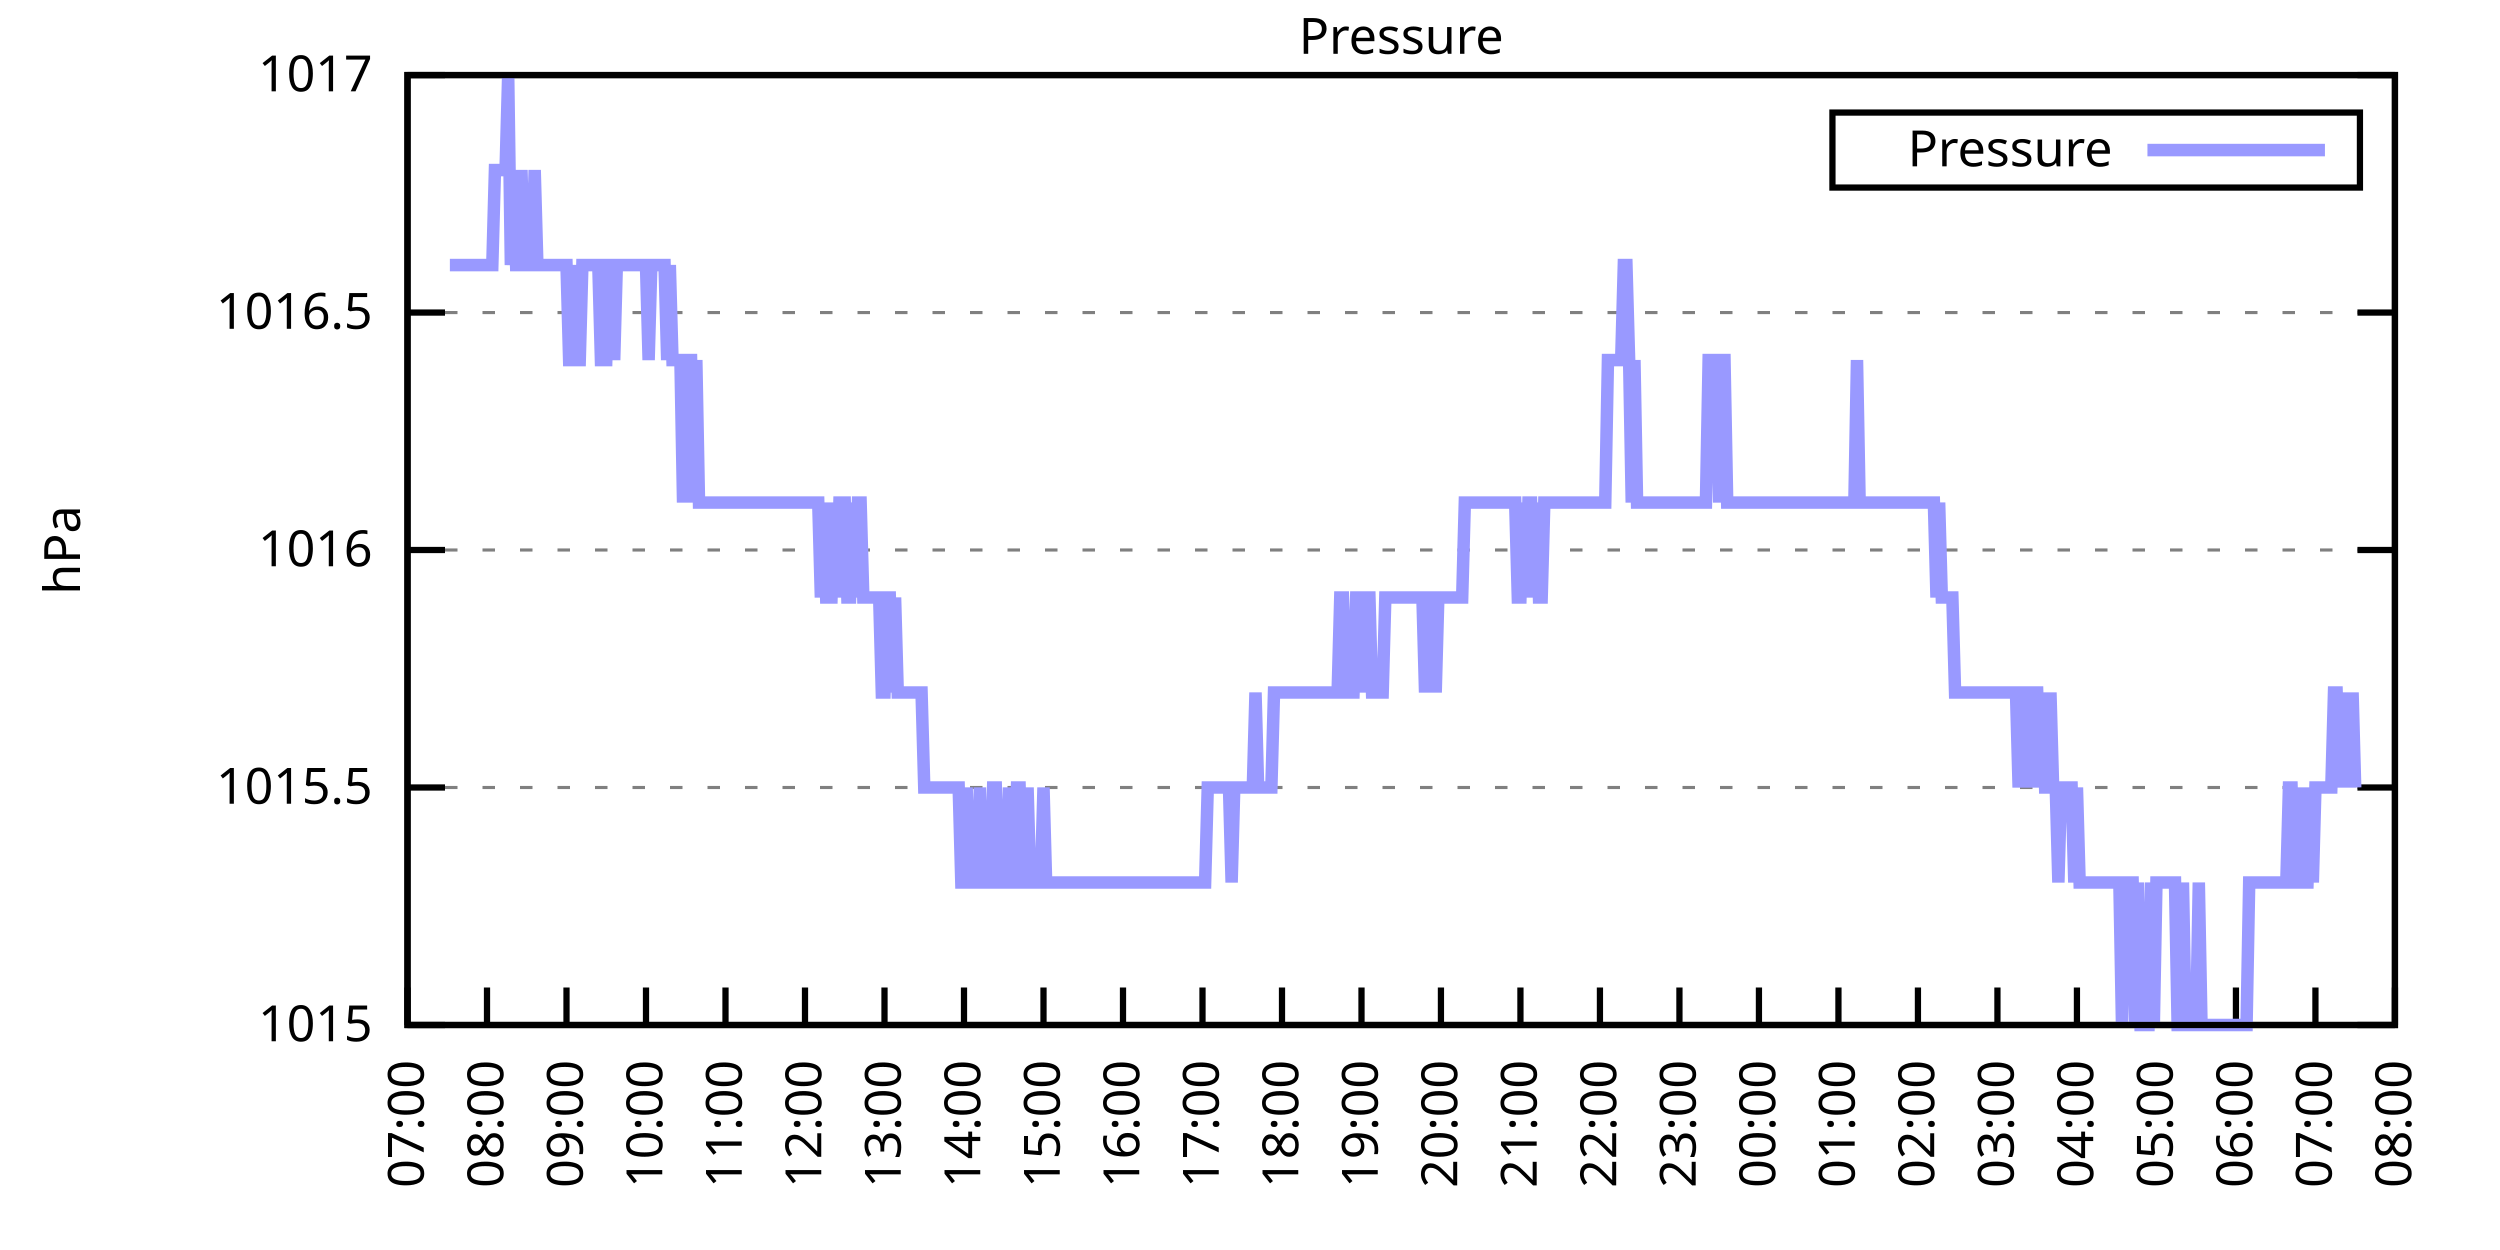
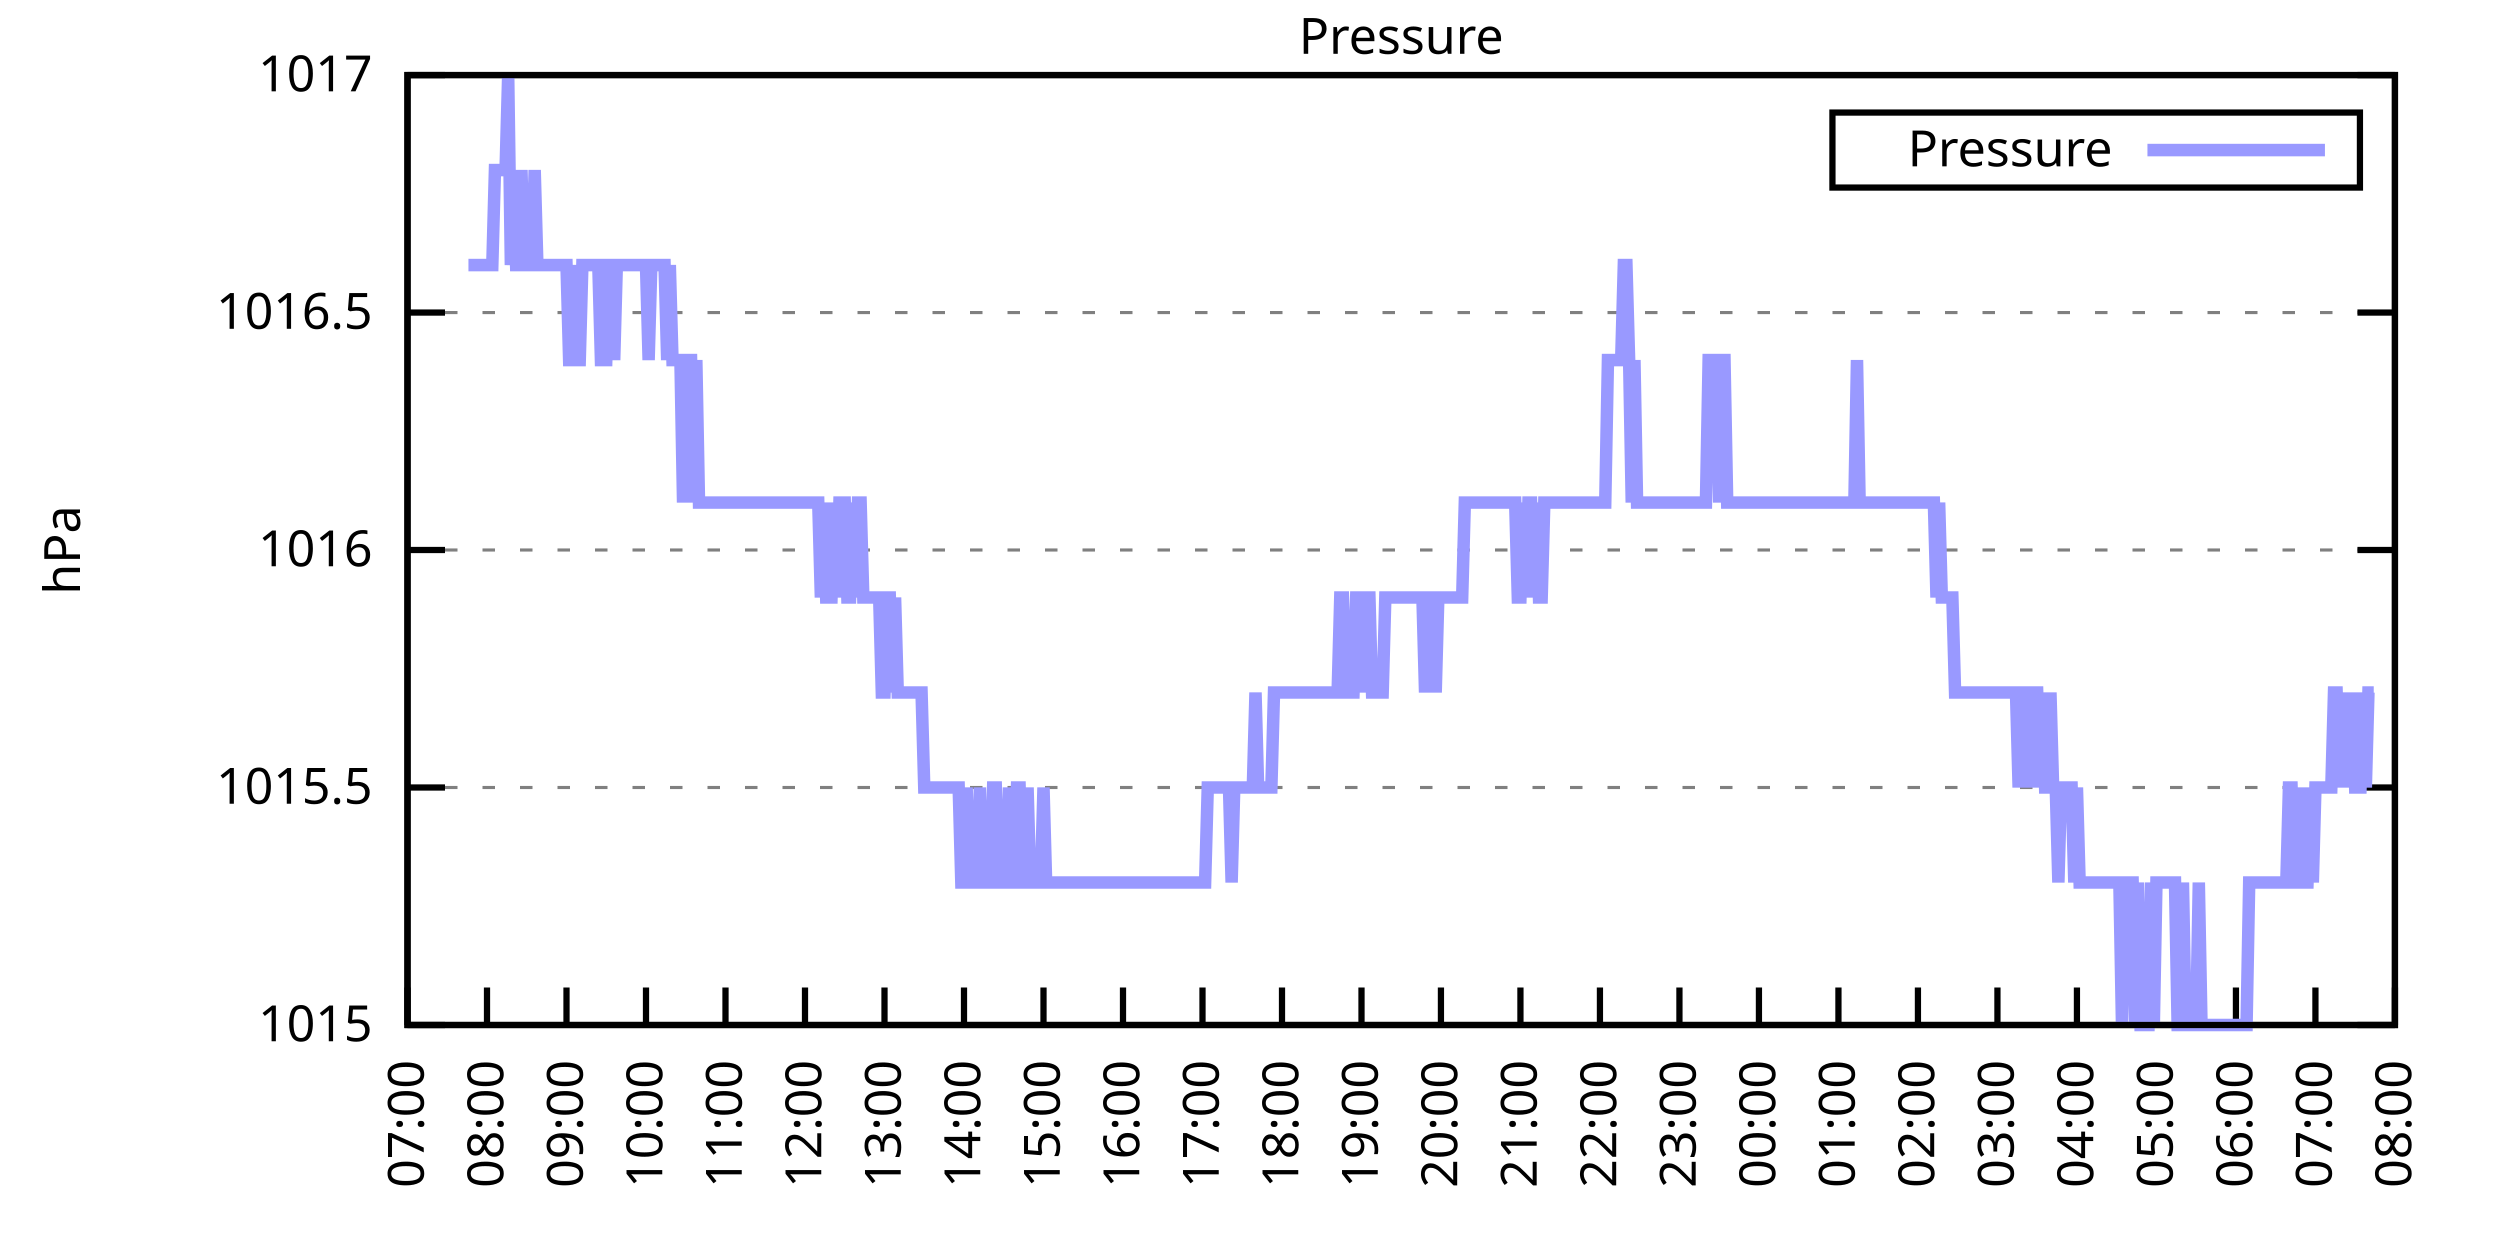
<svg xmlns="http://www.w3.org/2000/svg" xmlns:xlink="http://www.w3.org/1999/xlink" width="400" height="200" viewBox="0 0 400 200">
  <g id="gnuplot_canvas">
    <rect x="0" y="0" width="400" height="200" fill="none" />
    <defs>
      <circle id="gpDot" r="0.5" stroke-width="0.5" stroke="currentColor" />
      <path id="gpPt0" stroke-width="0.333" stroke="currentColor" d="M-1,0 h2 M0,-1 v2" />
      <path id="gpPt1" stroke-width="0.333" stroke="currentColor" d="M-1,-1 L1,1 M1,-1 L-1,1" />
      <path id="gpPt2" stroke-width="0.333" stroke="currentColor" d="M-1,0 L1,0 M0,-1 L0,1 M-1,-1 L1,1 M-1,1 L1,-1" />
      <rect id="gpPt3" stroke-width="0.333" stroke="currentColor" x="-1" y="-1" width="2" height="2" />
      <rect id="gpPt4" stroke-width="0.333" stroke="currentColor" fill="currentColor" x="-1" y="-1" width="2" height="2" />
      <circle id="gpPt5" stroke-width="0.333" stroke="currentColor" cx="0" cy="0" r="1" />
      <use xlink:href="#gpPt5" id="gpPt6" fill="currentColor" stroke="none" />
      <path id="gpPt7" stroke-width="0.333" stroke="currentColor" d="M0,-1.33 L-1.33,0.67 L1.33,0.67 z" />
      <use xlink:href="#gpPt7" id="gpPt8" fill="currentColor" stroke="none" />
      <use xlink:href="#gpPt7" id="gpPt9" stroke="currentColor" transform="rotate(180)" />
      <use xlink:href="#gpPt9" id="gpPt10" fill="currentColor" stroke="none" />
      <use xlink:href="#gpPt3" id="gpPt11" stroke="currentColor" transform="rotate(45)" />
      <use xlink:href="#gpPt11" id="gpPt12" fill="currentColor" stroke="none" />
      <path id="gpPt13" stroke-width="0.333" stroke="currentColor" d="M0,1.330 L1.265,0.411 L0.782,-1.067 L-0.782,-1.076 L-1.265,0.411 z" />
      <use xlink:href="#gpPt13" id="gpPt14" fill="currentColor" stroke="none" />
      <filter id="textbox" filterUnits="objectBoundingBox" x="0" y="0" height="1" width="1">
        <feFlood flood-color="white" flood-opacity="1" result="bgnd" />
        <feComposite in="SourceGraphic" in2="bgnd" operator="atop" />
      </filter>
      <filter id="greybox" filterUnits="objectBoundingBox" x="0" y="0" height="1" width="1">
        <feFlood flood-color="lightgrey" flood-opacity="1" result="grey" />
        <feComposite in="SourceGraphic" in2="grey" operator="atop" />
      </filter>
    </defs>
    <g fill="none" color="white" stroke="currentColor" stroke-width="1.00" stroke-linecap="butt" stroke-linejoin="miter">
</g>
    <g fill="none" color="black" stroke="currentColor" stroke-width="1.00" stroke-linecap="butt" stroke-linejoin="miter">
      <g stroke="none" shape-rendering="crispEdges">
        <polygon fill="rgb(255, 255, 255)" points="65.20,164.00 383.18,164.00 383.18,12.02 65.20,12.02 " />
      </g>
    </g>
    <g fill="none" color="black" stroke="currentColor" stroke-width="1.00" stroke-linecap="butt" stroke-linejoin="miter">
</g>
    <g fill="none" color="black" stroke="black" stroke-width="0.50" stroke-linecap="butt" stroke-linejoin="miter">
</g>
    <g fill="none" color="gray" stroke="currentColor" stroke-width="0.50" stroke-linecap="butt" stroke-linejoin="miter">
      <path stroke="gray" stroke-dasharray="2,4" class="gridline" d="M65.20,164.00 L383.19,164.00  " />
    </g>
    <g fill="none" color="gray" stroke="gray" stroke-width="1.00" stroke-linecap="butt" stroke-linejoin="miter">
</g>
    <g fill="none" color="black" stroke="currentColor" stroke-width="1.00" stroke-linecap="butt" stroke-linejoin="miter">
      <path stroke="black" d="M65.20,164.00 L71.20,164.00 M383.19,164.00 L377.19,164.00  " />
      <g transform="translate(59.60,166.60)" stroke="none" fill="black" font-family="Sans" font-size="8.00" text-anchor="end">
        <text>
          <tspan font-family="Sans"> 1015</tspan>
        </text>
      </g>
    </g>
    <g fill="none" color="black" stroke="currentColor" stroke-width="1.00" stroke-linecap="butt" stroke-linejoin="miter">
</g>
    <g fill="none" color="black" stroke="black" stroke-width="0.50" stroke-linecap="butt" stroke-linejoin="miter">
</g>
    <g fill="none" color="gray" stroke="currentColor" stroke-width="0.50" stroke-linecap="butt" stroke-linejoin="miter">
      <path stroke="gray" stroke-dasharray="2,4" class="gridline" d="M65.20,126.00 L383.19,126.00  " />
    </g>
    <g fill="none" color="gray" stroke="gray" stroke-width="1.00" stroke-linecap="butt" stroke-linejoin="miter">
</g>
    <g fill="none" color="black" stroke="currentColor" stroke-width="1.00" stroke-linecap="butt" stroke-linejoin="miter">
      <path stroke="black" d="M65.20,126.00 L71.20,126.00 M383.19,126.00 L377.19,126.00  " />
      <g transform="translate(59.60,128.60)" stroke="none" fill="black" font-family="Sans" font-size="8.00" text-anchor="end">
        <text>
          <tspan font-family="Sans"> 1015.5</tspan>
        </text>
      </g>
    </g>
    <g fill="none" color="black" stroke="currentColor" stroke-width="1.00" stroke-linecap="butt" stroke-linejoin="miter">
</g>
    <g fill="none" color="black" stroke="black" stroke-width="0.50" stroke-linecap="butt" stroke-linejoin="miter">
</g>
    <g fill="none" color="gray" stroke="currentColor" stroke-width="0.50" stroke-linecap="butt" stroke-linejoin="miter">
      <path stroke="gray" stroke-dasharray="2,4" class="gridline" d="M65.20,88.00 L383.19,88.00  " />
    </g>
    <g fill="none" color="gray" stroke="gray" stroke-width="1.00" stroke-linecap="butt" stroke-linejoin="miter">
</g>
    <g fill="none" color="black" stroke="currentColor" stroke-width="1.00" stroke-linecap="butt" stroke-linejoin="miter">
      <path stroke="black" d="M65.20,88.00 L71.20,88.00 M383.19,88.00 L377.19,88.00  " />
      <g transform="translate(59.60,90.60)" stroke="none" fill="black" font-family="Sans" font-size="8.00" text-anchor="end">
        <text>
          <tspan font-family="Sans"> 1016</tspan>
        </text>
      </g>
    </g>
    <g fill="none" color="black" stroke="currentColor" stroke-width="1.00" stroke-linecap="butt" stroke-linejoin="miter">
</g>
    <g fill="none" color="black" stroke="black" stroke-width="0.50" stroke-linecap="butt" stroke-linejoin="miter">
</g>
    <g fill="none" color="gray" stroke="currentColor" stroke-width="0.50" stroke-linecap="butt" stroke-linejoin="miter">
      <path stroke="gray" stroke-dasharray="2,4" class="gridline" d="M65.20,50.01 L383.19,50.01  " />
    </g>
    <g fill="none" color="gray" stroke="gray" stroke-width="1.00" stroke-linecap="butt" stroke-linejoin="miter">
</g>
    <g fill="none" color="black" stroke="currentColor" stroke-width="1.00" stroke-linecap="butt" stroke-linejoin="miter">
      <path stroke="black" d="M65.20,50.01 L71.20,50.01 M383.19,50.01 L377.19,50.01  " />
      <g transform="translate(59.60,52.61)" stroke="none" fill="black" font-family="Sans" font-size="8.00" text-anchor="end">
        <text>
          <tspan font-family="Sans"> 1016.5</tspan>
        </text>
      </g>
    </g>
    <g fill="none" color="black" stroke="currentColor" stroke-width="1.00" stroke-linecap="butt" stroke-linejoin="miter">
</g>
    <g fill="none" color="black" stroke="black" stroke-width="0.50" stroke-linecap="butt" stroke-linejoin="miter">
</g>
    <g fill="none" color="gray" stroke="currentColor" stroke-width="0.50" stroke-linecap="butt" stroke-linejoin="miter">
      <path stroke="gray" stroke-dasharray="2,4" class="gridline" d="M65.20,12.01 L383.19,12.01  " />
    </g>
    <g fill="none" color="gray" stroke="gray" stroke-width="1.00" stroke-linecap="butt" stroke-linejoin="miter">
</g>
    <g fill="none" color="black" stroke="currentColor" stroke-width="1.00" stroke-linecap="butt" stroke-linejoin="miter">
      <path stroke="black" d="M65.20,12.01 L71.20,12.01 M383.19,12.01 L377.19,12.01  " />
      <g transform="translate(59.60,14.61)" stroke="none" fill="black" font-family="Sans" font-size="8.00" text-anchor="end">
        <text>
          <tspan font-family="Sans"> 1017</tspan>
        </text>
      </g>
    </g>
    <g fill="none" color="black" stroke="currentColor" stroke-width="1.00" stroke-linecap="butt" stroke-linejoin="miter">
      <path stroke="black" d="M65.20,164.00 L65.20,158.00  " />
      <g transform="translate(67.80,169.60) rotate(270.00)" stroke="none" fill="black" font-family="Sans" font-size="8.00" text-anchor="end">
        <text>
          <tspan font-family="Sans">07:00</tspan>
        </text>
      </g>
    </g>
    <g fill="none" color="black" stroke="currentColor" stroke-width="1.00" stroke-linecap="butt" stroke-linejoin="miter">
      <path stroke="black" d="M77.92,164.00 L77.92,158.00  " />
      <g transform="translate(80.52,169.60) rotate(270.00)" stroke="none" fill="black" font-family="Sans" font-size="8.00" text-anchor="end">
        <text>
          <tspan font-family="Sans">08:00</tspan>
        </text>
      </g>
    </g>
    <g fill="none" color="black" stroke="currentColor" stroke-width="1.00" stroke-linecap="butt" stroke-linejoin="miter">
      <path stroke="black" d="M90.64,164.00 L90.64,158.00  " />
      <g transform="translate(93.24,169.60) rotate(270.00)" stroke="none" fill="black" font-family="Sans" font-size="8.00" text-anchor="end">
        <text>
          <tspan font-family="Sans">09:00</tspan>
        </text>
      </g>
    </g>
    <g fill="none" color="black" stroke="currentColor" stroke-width="1.00" stroke-linecap="butt" stroke-linejoin="miter">
      <path stroke="black" d="M103.36,164.00 L103.36,158.00  " />
      <g transform="translate(105.96,169.60) rotate(270.00)" stroke="none" fill="black" font-family="Sans" font-size="8.00" text-anchor="end">
        <text>
          <tspan font-family="Sans">10:00</tspan>
        </text>
      </g>
    </g>
    <g fill="none" color="black" stroke="currentColor" stroke-width="1.00" stroke-linecap="butt" stroke-linejoin="miter">
      <path stroke="black" d="M116.08,164.00 L116.08,158.00  " />
      <g transform="translate(118.68,169.60) rotate(270.00)" stroke="none" fill="black" font-family="Sans" font-size="8.00" text-anchor="end">
        <text>
          <tspan font-family="Sans">11:00</tspan>
        </text>
      </g>
    </g>
    <g fill="none" color="black" stroke="currentColor" stroke-width="1.00" stroke-linecap="butt" stroke-linejoin="miter">
      <path stroke="black" d="M128.80,164.00 L128.80,158.00  " />
      <g transform="translate(131.40,169.60) rotate(270.00)" stroke="none" fill="black" font-family="Sans" font-size="8.00" text-anchor="end">
        <text>
          <tspan font-family="Sans">12:00</tspan>
        </text>
      </g>
    </g>
    <g fill="none" color="black" stroke="currentColor" stroke-width="1.00" stroke-linecap="butt" stroke-linejoin="miter">
      <path stroke="black" d="M141.52,164.00 L141.52,158.00  " />
      <g transform="translate(144.12,169.60) rotate(270.00)" stroke="none" fill="black" font-family="Sans" font-size="8.00" text-anchor="end">
        <text>
          <tspan font-family="Sans">13:00</tspan>
        </text>
      </g>
    </g>
    <g fill="none" color="black" stroke="currentColor" stroke-width="1.00" stroke-linecap="butt" stroke-linejoin="miter">
      <path stroke="black" d="M154.24,164.00 L154.24,158.00  " />
      <g transform="translate(156.84,169.60) rotate(270.00)" stroke="none" fill="black" font-family="Sans" font-size="8.00" text-anchor="end">
        <text>
          <tspan font-family="Sans">14:00</tspan>
        </text>
      </g>
    </g>
    <g fill="none" color="black" stroke="currentColor" stroke-width="1.00" stroke-linecap="butt" stroke-linejoin="miter">
      <path stroke="black" d="M166.96,164.00 L166.96,158.00  " />
      <g transform="translate(169.56,169.60) rotate(270.00)" stroke="none" fill="black" font-family="Sans" font-size="8.00" text-anchor="end">
        <text>
          <tspan font-family="Sans">15:00</tspan>
        </text>
      </g>
    </g>
    <g fill="none" color="black" stroke="currentColor" stroke-width="1.00" stroke-linecap="butt" stroke-linejoin="miter">
      <path stroke="black" d="M179.68,164.00 L179.68,158.00  " />
      <g transform="translate(182.28,169.60) rotate(270.00)" stroke="none" fill="black" font-family="Sans" font-size="8.00" text-anchor="end">
        <text>
          <tspan font-family="Sans">16:00</tspan>
        </text>
      </g>
    </g>
    <g fill="none" color="black" stroke="currentColor" stroke-width="1.00" stroke-linecap="butt" stroke-linejoin="miter">
      <path stroke="black" d="M192.40,164.00 L192.40,158.00  " />
      <g transform="translate(195.00,169.60) rotate(270.00)" stroke="none" fill="black" font-family="Sans" font-size="8.00" text-anchor="end">
        <text>
          <tspan font-family="Sans">17:00</tspan>
        </text>
      </g>
    </g>
    <g fill="none" color="black" stroke="currentColor" stroke-width="1.00" stroke-linecap="butt" stroke-linejoin="miter">
      <path stroke="black" d="M205.12,164.00 L205.12,158.00  " />
      <g transform="translate(207.72,169.60) rotate(270.00)" stroke="none" fill="black" font-family="Sans" font-size="8.00" text-anchor="end">
        <text>
          <tspan font-family="Sans">18:00</tspan>
        </text>
      </g>
    </g>
    <g fill="none" color="black" stroke="currentColor" stroke-width="1.00" stroke-linecap="butt" stroke-linejoin="miter">
      <path stroke="black" d="M217.84,164.00 L217.84,158.00  " />
      <g transform="translate(220.44,169.60) rotate(270.00)" stroke="none" fill="black" font-family="Sans" font-size="8.00" text-anchor="end">
        <text>
          <tspan font-family="Sans">19:00</tspan>
        </text>
      </g>
    </g>
    <g fill="none" color="black" stroke="currentColor" stroke-width="1.00" stroke-linecap="butt" stroke-linejoin="miter">
      <path stroke="black" d="M230.55,164.00 L230.55,158.00  " />
      <g transform="translate(233.15,169.60) rotate(270.00)" stroke="none" fill="black" font-family="Sans" font-size="8.00" text-anchor="end">
        <text>
          <tspan font-family="Sans">20:00</tspan>
        </text>
      </g>
    </g>
    <g fill="none" color="black" stroke="currentColor" stroke-width="1.00" stroke-linecap="butt" stroke-linejoin="miter">
      <path stroke="black" d="M243.27,164.00 L243.27,158.00  " />
      <g transform="translate(245.87,169.60) rotate(270.00)" stroke="none" fill="black" font-family="Sans" font-size="8.00" text-anchor="end">
        <text>
          <tspan font-family="Sans">21:00</tspan>
        </text>
      </g>
    </g>
    <g fill="none" color="black" stroke="currentColor" stroke-width="1.00" stroke-linecap="butt" stroke-linejoin="miter">
      <path stroke="black" d="M255.99,164.00 L255.99,158.00  " />
      <g transform="translate(258.59,169.60) rotate(270.00)" stroke="none" fill="black" font-family="Sans" font-size="8.00" text-anchor="end">
        <text>
          <tspan font-family="Sans">22:00</tspan>
        </text>
      </g>
    </g>
    <g fill="none" color="black" stroke="currentColor" stroke-width="1.00" stroke-linecap="butt" stroke-linejoin="miter">
      <path stroke="black" d="M268.71,164.00 L268.71,158.00  " />
      <g transform="translate(271.31,169.60) rotate(270.00)" stroke="none" fill="black" font-family="Sans" font-size="8.00" text-anchor="end">
        <text>
          <tspan font-family="Sans">23:00</tspan>
        </text>
      </g>
    </g>
    <g fill="none" color="black" stroke="currentColor" stroke-width="1.00" stroke-linecap="butt" stroke-linejoin="miter">
      <path stroke="black" d="M281.43,164.00 L281.43,158.00  " />
      <g transform="translate(284.03,169.60) rotate(270.00)" stroke="none" fill="black" font-family="Sans" font-size="8.00" text-anchor="end">
        <text>
          <tspan font-family="Sans">00:00</tspan>
        </text>
      </g>
    </g>
    <g fill="none" color="black" stroke="currentColor" stroke-width="1.00" stroke-linecap="butt" stroke-linejoin="miter">
      <path stroke="black" d="M294.15,164.00 L294.15,158.00  " />
      <g transform="translate(296.75,169.60) rotate(270.00)" stroke="none" fill="black" font-family="Sans" font-size="8.00" text-anchor="end">
        <text>
          <tspan font-family="Sans">01:00</tspan>
        </text>
      </g>
    </g>
    <g fill="none" color="black" stroke="currentColor" stroke-width="1.00" stroke-linecap="butt" stroke-linejoin="miter">
      <path stroke="black" d="M306.87,164.00 L306.87,158.00  " />
      <g transform="translate(309.47,169.60) rotate(270.00)" stroke="none" fill="black" font-family="Sans" font-size="8.00" text-anchor="end">
        <text>
          <tspan font-family="Sans">02:00</tspan>
        </text>
      </g>
    </g>
    <g fill="none" color="black" stroke="currentColor" stroke-width="1.00" stroke-linecap="butt" stroke-linejoin="miter">
      <path stroke="black" d="M319.59,164.00 L319.59,158.00  " />
      <g transform="translate(322.19,169.60) rotate(270.00)" stroke="none" fill="black" font-family="Sans" font-size="8.00" text-anchor="end">
        <text>
          <tspan font-family="Sans">03:00</tspan>
        </text>
      </g>
    </g>
    <g fill="none" color="black" stroke="currentColor" stroke-width="1.00" stroke-linecap="butt" stroke-linejoin="miter">
      <path stroke="black" d="M332.31,164.00 L332.31,158.00  " />
      <g transform="translate(334.91,169.60) rotate(270.00)" stroke="none" fill="black" font-family="Sans" font-size="8.00" text-anchor="end">
        <text>
          <tspan font-family="Sans">04:00</tspan>
        </text>
      </g>
    </g>
    <g fill="none" color="black" stroke="currentColor" stroke-width="1.00" stroke-linecap="butt" stroke-linejoin="miter">
      <path stroke="black" d="M345.03,164.00 L345.03,158.00  " />
      <g transform="translate(347.63,169.60) rotate(270.00)" stroke="none" fill="black" font-family="Sans" font-size="8.00" text-anchor="end">
        <text>
          <tspan font-family="Sans">05:00</tspan>
        </text>
      </g>
    </g>
    <g fill="none" color="black" stroke="currentColor" stroke-width="1.00" stroke-linecap="butt" stroke-linejoin="miter">
      <path stroke="black" d="M357.75,164.00 L357.75,158.00  " />
      <g transform="translate(360.35,169.60) rotate(270.00)" stroke="none" fill="black" font-family="Sans" font-size="8.00" text-anchor="end">
        <text>
          <tspan font-family="Sans">06:00</tspan>
        </text>
      </g>
    </g>
    <g fill="none" color="black" stroke="currentColor" stroke-width="1.00" stroke-linecap="butt" stroke-linejoin="miter">
      <path stroke="black" d="M370.47,164.00 L370.47,158.00  " />
      <g transform="translate(373.07,169.60) rotate(270.00)" stroke="none" fill="black" font-family="Sans" font-size="8.00" text-anchor="end">
        <text>
          <tspan font-family="Sans">07:00</tspan>
        </text>
      </g>
    </g>
    <g fill="none" color="black" stroke="currentColor" stroke-width="1.00" stroke-linecap="butt" stroke-linejoin="miter">
      <path stroke="black" d="M383.19,164.00 L383.19,158.00  " />
      <g transform="translate(385.79,169.60) rotate(270.00)" stroke="none" fill="black" font-family="Sans" font-size="8.00" text-anchor="end">
        <text>
          <tspan font-family="Sans">08:00</tspan>
        </text>
      </g>
    </g>
    <g fill="none" color="black" stroke="currentColor" stroke-width="1.00" stroke-linecap="butt" stroke-linejoin="miter">
</g>
    <g fill="none" color="black" stroke="currentColor" stroke-width="1.00" stroke-linecap="butt" stroke-linejoin="miter">
      <path stroke="black" d="M65.20,12.01 L65.20,164.00 L383.19,164.00 L383.19,12.01 L65.20,12.01 Z  " />
    </g>
    <g fill="none" color="black" stroke="currentColor" stroke-width="1.00" stroke-linecap="butt" stroke-linejoin="miter">
</g>
    <g fill="none" color="black" stroke="currentColor" stroke-width="1.00" stroke-linecap="butt" stroke-linejoin="miter">
      <path stroke="black" d="M293.19,30.01 L293.19,18.01 L377.59,18.01 L377.59,30.01 L293.19,30.01 Z  " />
    </g>
    <g id="Pressure_plot_1">
      <g fill="none" color="white" stroke="black" stroke-width="2.00" stroke-linecap="butt" stroke-linejoin="miter">
</g>
      <g fill="none" color="black" stroke="currentColor" stroke-width="2.00" stroke-linecap="butt" stroke-linejoin="miter">
        <g transform="translate(337.99,26.61)" stroke="none" fill="black" font-family="Sans" font-size="8.00" text-anchor="end">
          <text>
            <tspan font-family="Sans">Pressure</tspan>
          </text>
        </g>
      </g>
      <g fill="none" color="black" stroke="currentColor" stroke-width="2.00" stroke-linecap="butt" stroke-linejoin="miter">
-         <path stroke="rgb(153, 153, 255)" d="M343.59,24.01 L371.99,24.01 M71.98,42.41 L72.41,42.41 L72.83,42.41 L73.26,42.41 L73.68,42.41 L74.10,42.41   L74.53,42.41 L74.95,42.41 L75.38,42.41 L75.80,42.41 L76.22,42.41 L76.65,42.41 L77.07,42.41 L77.50,42.41   L77.92,42.41 L78.34,42.41 L78.77,42.41 L79.19,27.21 L79.62,27.21 L80.04,27.21 L80.46,27.21 L80.89,27.21   L81.31,12.01 L81.74,42.41 L82.16,27.21 L82.58,42.41 L83.01,42.41 L83.43,27.21 L83.86,42.41 L84.28,42.41   L84.70,42.41 L85.13,42.41 L85.55,27.21 L85.98,42.41 L86.40,42.41 L86.82,42.41 L87.25,42.41 L87.67,42.41   L88.10,42.41 L88.52,42.41 L88.94,42.41 L89.37,42.41 L89.79,42.41 L90.22,42.41 L90.64,42.41 L91.06,57.61   L91.49,57.61 L91.91,42.41 L92.34,57.61 L92.76,57.61 L93.18,42.41 L93.61,42.41 L94.03,42.41 L94.46,42.41   L94.88,42.41 L95.30,42.41 L95.73,42.41 L96.15,57.61 L96.58,57.61 L97.00,57.61 L97.42,42.41 L97.85,42.41   L98.27,57.61 L98.69,42.41 L99.12,42.41 L99.54,42.41 L99.97,42.41 L100.39,42.41 L100.81,42.41 L101.24,42.41   L101.66,42.41 L102.09,42.41 L102.51,42.41 L102.93,42.41 L103.36,42.41 L103.78,57.61 L104.21,42.41 L104.63,42.41   L105.05,42.41 L105.48,42.41 L105.90,42.41 L106.33,42.41 L106.75,57.61 L107.17,42.41 L107.60,57.61 L108.02,57.61   L108.45,57.61 L108.87,57.61 L109.29,80.41 L109.72,57.61 L110.14,57.61 L110.57,57.61 L110.99,80.41 L111.41,57.61   L111.84,80.41 L112.26,80.41 L112.69,80.41 L113.11,80.41 L113.53,80.41 L113.96,80.41 L114.38,80.41 L114.81,80.41   L115.23,80.41 L115.65,80.41 L116.08,80.41 L116.50,80.41 L116.93,80.41 L117.35,80.41 L117.77,80.41 L118.20,80.41   L118.62,80.41 L119.05,80.41 L119.47,80.41 L119.89,80.41 L120.32,80.41 L120.74,80.41 L121.17,80.41 L121.59,80.41   L122.01,80.41 L122.44,80.41 L122.86,80.41 L123.29,80.41 L123.71,80.41 L124.13,80.41 L124.56,80.41 L124.98,80.41   L125.41,80.41 L125.83,80.41 L126.25,80.41 L126.68,80.41 L127.10,80.41 L127.53,80.41 L127.95,80.41 L128.37,80.41   L128.80,80.41 L129.22,80.41 L129.65,80.41 L130.07,80.41 L130.49,80.41 L130.92,80.41 L131.34,95.60 L131.77,80.41   L132.19,95.60 L132.61,95.60 L133.04,95.60 L133.46,80.41 L133.89,95.60 L134.31,80.41 L134.73,80.41 L135.16,80.41   L135.58,95.60 L136.01,95.60 L136.43,80.41 L136.85,95.60 L137.28,80.41 L137.70,80.41 L138.13,95.60 L138.55,95.60   L138.97,95.60 L139.40,95.60 L139.82,95.60 L140.25,95.60 L140.67,95.60 L141.09,110.80 L141.52,110.80 L141.94,95.60   L142.37,95.60 L142.79,110.80 L143.21,95.60 L143.64,110.80 L144.06,110.80 L144.49,110.80 L144.91,110.80 L145.33,110.80   L145.76,110.80 L146.18,110.80 L146.61,110.80 L147.03,110.80 L147.45,110.80 L147.88,126.00 L148.30,126.00 L148.73,126.00   L149.15,126.00 L149.57,126.00 L150.00,126.00 L150.42,126.00 L150.85,126.00 L151.27,126.00 L151.69,126.00 L152.12,126.00   L152.54,126.00 L152.97,126.00 L153.39,126.00 L153.81,141.20 L154.24,141.20 L154.66,126.00 L155.09,141.20 L155.51,141.20   L155.93,141.20 L156.36,141.20 L156.78,126.00 L157.21,141.20 L157.63,141.20 L158.05,141.20 L158.48,141.20 L158.90,126.00   L159.33,126.00 L159.75,141.20 L160.17,141.20 L160.60,141.20 L161.02,141.20 L161.44,126.00 L161.87,141.20 L162.29,141.20   L162.72,126.00 L163.14,126.00 L163.56,141.20 L163.99,141.20 L164.41,126.00 L164.84,141.20 L165.26,141.20 L165.68,141.20   L166.11,141.20 L166.53,141.20 L166.96,126.00 L167.38,141.20 L167.80,141.20 L168.23,141.20 L168.65,141.20 L169.08,141.20   L169.50,141.20 L169.92,141.20 L170.35,141.20 L170.77,141.20 L171.20,141.20 L171.62,141.20 L172.04,141.20 L172.47,141.20   L172.89,141.20 L173.32,141.20 L173.74,141.20 L174.16,141.20 L174.59,141.20 L175.01,141.20 L175.44,141.20 L175.86,141.20   L176.28,141.20 L176.71,141.20 L177.13,141.20 L177.56,141.20 L177.98,141.20 L178.40,141.20 L178.83,141.20 L179.25,141.20   L179.68,141.20 L180.10,141.20 L180.52,141.20 L180.95,141.20 L181.37,141.20 L181.80,141.20 L182.22,141.20 L182.64,141.20   L183.07,141.20 L183.49,141.20 L183.92,141.20 L184.34,141.20 L184.76,141.20 L185.19,141.20 L185.61,141.20 L186.04,141.20   L186.46,141.20 L186.88,141.20 L187.31,141.20 L187.73,141.20 L188.16,141.20 L188.58,141.20 L189.00,141.20 L189.43,141.20   L189.85,141.20 L190.28,141.20 L190.70,141.20 L191.12,141.20 L191.55,141.20 L191.97,141.20 L192.40,141.20 L192.82,141.20   L193.24,126.00 L193.67,126.00 L194.09,126.00 L194.52,126.00 L194.94,126.00 L195.36,126.00 L195.79,126.00 L196.21,126.00   L196.64,126.00 L197.06,141.20 L197.48,126.00 L197.91,126.00 L198.33,126.00 L198.76,126.00 L199.18,126.00 L199.60,126.00   L200.03,126.00 L200.45,126.00 L200.88,110.80 L201.30,126.00 L201.72,126.00 L202.15,126.00 L202.57,126.00 L203.00,126.00   L203.42,126.00 L203.84,110.80 L204.27,110.80 L204.69,110.80 L205.12,110.80 L205.54,110.80 L205.96,110.80 L206.39,110.80   L206.81,110.80 L207.24,110.80 L207.66,110.80 L208.08,110.80 L208.51,110.80 L208.93,110.80 L209.36,110.80 L209.78,110.80   L210.20,110.80 L210.63,110.80 L211.05,110.80 L211.48,110.80 L211.90,110.80 L212.32,110.80 L212.75,110.80 L213.17,110.80   L213.60,110.80 L214.02,110.80 L214.44,95.60 L214.87,95.60 L215.29,110.80 L215.72,110.80 L216.14,110.80 L216.56,110.80   L216.99,95.60 L217.41,95.60 L217.84,95.60 L218.26,110.80 L218.68,95.60 L219.11,95.60 L219.53,110.80 L219.96,110.80   L220.38,110.80 L220.80,110.80 L221.23,110.80 L221.65,95.60 L222.08,95.60 L222.50,95.60 L222.92,95.60 L223.35,95.60   L223.77,95.60 L224.20,95.60 L224.62,95.60 L225.04,95.60 L225.47,95.60 L225.89,95.60 L226.31,95.60 L226.74,95.60   L227.16,95.60 L227.59,95.60 L228.01,110.80 L228.43,95.60 L228.86,95.60 L229.28,95.60 L229.71,110.80 L230.13,95.60   L230.55,95.60 L230.98,95.60 L231.40,95.60 L231.83,95.60 L232.25,95.60 L232.67,95.60 L233.10,95.60 L233.52,95.60   L233.95,95.60 L234.37,80.41 L234.79,80.41 L235.22,80.41 L235.64,80.41 L236.07,80.41 L236.49,80.41 L236.91,80.41   L237.34,80.41 L237.76,80.41 L238.19,80.41 L238.61,80.41 L239.03,80.41 L239.46,80.41 L239.88,80.41 L240.31,80.41   L240.73,80.41 L241.15,80.41 L241.58,80.41 L242.00,80.41 L242.43,80.41 L242.85,95.60 L243.27,95.60 L243.70,80.41   L244.12,95.60 L244.55,80.41 L244.97,80.41 L245.39,95.60 L245.82,80.41 L246.24,95.60 L246.67,95.60 L247.09,80.41   L247.51,80.41 L247.94,80.41 L248.36,80.41 L248.79,80.41 L249.21,80.41 L249.63,80.41 L250.06,80.41 L250.48,80.41   L250.91,80.41 L251.33,80.41 L251.75,80.41 L252.18,80.41 L252.60,80.41 L253.03,80.41 L253.45,80.41 L253.87,80.41   L254.30,80.41 L254.72,80.41 L255.15,80.41 L255.57,80.41 L255.99,80.41 L256.42,80.41 L256.84,80.41 L257.27,57.61   L257.69,57.61 L258.11,57.61 L258.54,57.61 L258.96,57.61 L259.39,57.61 L259.81,42.41 L260.23,42.41 L260.66,57.61   L261.08,80.41 L261.51,57.61 L261.93,80.41 L262.35,80.41 L262.78,80.41 L263.20,80.41 L263.63,80.41 L264.05,80.41   L264.47,80.41 L264.90,80.41 L265.32,80.41 L265.75,80.41 L266.17,80.41 L266.59,80.41 L267.02,80.41 L267.44,80.41   L267.87,80.41 L268.29,80.41 L268.71,80.41 L269.14,80.41 L269.56,80.41 L269.99,80.41 L270.41,80.41 L270.83,80.41   L271.26,80.41 L271.68,80.41 L272.11,80.41 L272.53,80.41 L272.95,80.41 L273.38,57.61 L273.80,57.61 L274.23,57.61   L274.65,57.61 L275.07,80.41 L275.50,57.61 L275.92,57.61 L276.35,80.41 L276.77,80.41 L277.19,80.41 L277.62,80.41   L278.04,80.41 L278.47,80.41 L278.89,80.41 L279.31,80.41 L279.74,80.41 L280.16,80.41 L280.59,80.41 L281.01,80.41   L281.43,80.41 L281.86,80.41 L282.28,80.41 L282.71,80.41 L283.13,80.41 L283.55,80.41 L283.98,80.41 L284.40,80.41   L284.83,80.41 L285.25,80.41 L285.67,80.41 L286.10,80.41 L286.52,80.41 L286.95,80.41 L287.37,80.41 L287.79,80.41   L288.22,80.41 L288.64,80.41 L289.06,80.41 L289.49,80.41 L289.91,80.41 L290.34,80.41 L290.76,80.41 L291.18,80.41   L291.61,80.41 L292.03,80.41 L292.46,80.41 L292.88,80.41 L293.30,80.41 L293.73,80.41 L294.15,80.41 L294.58,80.41   L295.00,80.41 L295.42,80.41 L295.85,80.41 L296.27,80.41 L296.70,80.41 L297.12,57.61 L297.54,80.41 L297.97,80.41   L298.39,80.41 L298.82,80.41 L299.24,80.41 L299.66,80.41 L300.09,80.41 L300.51,80.41 L300.94,80.41 L301.36,80.41   L301.78,80.41 L302.21,80.41 L302.63,80.41 L303.06,80.41 L303.48,80.41 L303.90,80.41 L304.33,80.41 L304.75,80.41   L305.18,80.41 L305.60,80.41 L306.02,80.41 L306.45,80.41 L306.87,80.41 L307.30,80.41 L307.72,80.41 L308.14,80.41   L308.57,80.41 L308.99,80.41 L309.42,80.41 L309.84,95.60 L310.26,80.41 L310.69,95.60 L311.11,95.60 L311.54,95.60   L311.96,95.60 L312.38,95.60 L312.81,110.80 L313.23,110.80 L313.66,110.80 L314.08,110.80 L314.50,110.80 L314.93,110.80   L315.35,110.80 L315.78,110.80 L316.20,110.80 L316.62,110.80 L317.05,110.80 L317.47,110.80 L317.90,110.80 L318.32,110.80   L318.74,110.80 L319.17,110.80 L319.59,110.80 L320.02,110.80 L320.44,110.80 L320.86,110.80 L321.29,110.80 L321.71,110.80   L322.14,110.80 L322.56,110.80 L322.98,126.00 L323.41,110.80 L323.83,126.00 L324.26,110.80 L324.68,110.80 L325.10,126.00   L325.53,110.80 L325.95,110.80 L326.38,126.00 L326.80,110.80 L327.22,126.00 L327.65,126.00 L328.07,110.80 L328.50,126.00   L328.92,126.00 L329.34,141.20 L329.77,126.00 L330.19,126.00 L330.62,126.00 L331.04,126.00 L331.46,126.00 L331.89,141.20   L332.31,126.00 L332.74,141.20 L333.16,141.20 L333.58,141.20 L334.01,141.20 L334.43,141.20 L334.86,141.20 L335.28,141.20   L335.70,141.20 L336.13,141.20 L336.55,141.20 L336.98,141.20 L337.40,141.20 L337.82,141.20 L338.25,141.20 L338.67,141.20   L339.10,141.20 L339.52,164.00 L339.94,141.20 L340.37,141.20 L340.79,141.20 L341.22,141.20 L341.64,164.00 L342.06,141.20   L342.49,164.00 L342.91,164.00 L343.34,164.00 L343.76,164.00 L344.18,141.20 L344.61,164.00 L345.03,141.20 L345.46,141.20   L345.88,141.20 L346.30,141.20 L346.73,141.20 L347.15,141.20 L347.58,141.20 L348.00,141.20 L348.42,164.00 L348.85,164.00   L349.27,141.20 L349.70,164.00 L350.12,164.00 L350.54,164.00 L350.97,164.00 L351.39,164.00 L351.81,141.20 L352.24,164.00   L352.66,164.00 L353.09,164.00 L353.51,164.00 L353.93,164.00 L354.36,164.00 L354.78,164.00 L355.21,164.00 L355.63,164.00   L356.05,164.00 L356.48,164.00 L356.90,164.00 L357.33,164.00 L357.75,164.00 L358.17,164.00 L358.60,164.00 L359.02,164.00   L359.45,164.00 L359.87,141.20 L360.29,141.20 L360.72,141.20 L361.14,141.20 L361.57,141.20 L361.99,141.20 L362.41,141.20   L362.84,141.20 L363.26,141.20 L363.69,141.20 L364.11,141.20 L364.53,141.20 L364.96,141.20 L365.38,141.20 L365.81,141.20   L366.23,126.00 L366.65,126.00 L367.08,141.20 L367.50,141.20 L367.93,141.20 L368.35,126.00 L368.77,141.20 L369.20,141.20   L369.62,126.00 L370.05,141.20 L370.47,126.00 L370.89,126.00 L371.32,126.00 L371.74,126.00 L372.17,126.00 L372.59,126.00   L373.01,126.00 L373.44,110.80 L373.86,110.80 L374.29,126.00 L374.71,110.80 L375.13,126.00 L375.56,110.80 L375.98,126.00   L376.41,110.80 L376.83,126.00  " />
+         <path stroke="rgb(153, 153, 255)" d="M343.59,24.01 L371.99,24.01 M74.95,42.41 L75.38,42.41 L75.80,42.41 L76.22,42.41 L76.65,42.41 L77.07,42.41   L77.50,42.41 L77.92,42.41 L78.34,42.41 L78.77,42.41 L79.19,27.21 L79.62,27.21 L80.04,27.21 L80.46,27.21   L80.89,27.21 L81.31,12.01 L81.74,42.41 L82.16,27.21 L82.58,42.41 L83.01,42.41 L83.43,27.21 L83.86,42.41   L84.28,42.41 L84.70,42.41 L85.13,42.41 L85.55,27.21 L85.98,42.41 L86.40,42.41 L86.82,42.41 L87.25,42.41   L87.67,42.41 L88.10,42.41 L88.52,42.41 L88.94,42.41 L89.37,42.41 L89.79,42.41 L90.22,42.41 L90.64,42.41   L91.06,57.61 L91.49,57.61 L91.91,42.41 L92.34,57.61 L92.76,57.61 L93.18,42.41 L93.61,42.41 L94.03,42.41   L94.46,42.41 L94.88,42.41 L95.30,42.41 L95.73,42.41 L96.15,57.61 L96.58,57.61 L97.00,57.61 L97.42,42.41   L97.85,42.41 L98.27,57.61 L98.69,42.41 L99.12,42.41 L99.54,42.41 L99.97,42.41 L100.39,42.41 L100.81,42.41   L101.24,42.41 L101.66,42.41 L102.09,42.41 L102.51,42.41 L102.93,42.41 L103.36,42.41 L103.78,57.61 L104.21,42.41   L104.63,42.41 L105.05,42.41 L105.48,42.41 L105.90,42.41 L106.33,42.41 L106.75,57.61 L107.17,42.41 L107.60,57.61   L108.02,57.61 L108.45,57.61 L108.87,57.61 L109.29,80.41 L109.72,57.61 L110.14,57.61 L110.57,57.61 L110.99,80.41   L111.41,57.61 L111.84,80.41 L112.26,80.41 L112.69,80.41 L113.11,80.41 L113.53,80.41 L113.96,80.41 L114.38,80.41   L114.81,80.41 L115.23,80.41 L115.65,80.41 L116.08,80.41 L116.50,80.41 L116.93,80.41 L117.35,80.41 L117.77,80.41   L118.20,80.41 L118.62,80.41 L119.05,80.41 L119.47,80.41 L119.89,80.41 L120.32,80.41 L120.74,80.41 L121.17,80.41   L121.59,80.41 L122.01,80.41 L122.44,80.41 L122.86,80.41 L123.29,80.41 L123.71,80.41 L124.13,80.41 L124.56,80.41   L124.98,80.41 L125.41,80.41 L125.83,80.41 L126.25,80.41 L126.68,80.41 L127.10,80.41 L127.53,80.41 L127.95,80.41   L128.37,80.41 L128.80,80.41 L129.22,80.41 L129.65,80.41 L130.07,80.41 L130.49,80.41 L130.92,80.41 L131.34,95.60   L131.77,80.41 L132.19,95.60 L132.61,95.60 L133.04,95.60 L133.46,80.41 L133.89,95.60 L134.31,80.41 L134.73,80.41   L135.16,80.41 L135.58,95.60 L136.01,95.60 L136.43,80.41 L136.85,95.60 L137.28,80.41 L137.70,80.41 L138.13,95.60   L138.55,95.60 L138.97,95.60 L139.40,95.60 L139.82,95.60 L140.25,95.60 L140.67,95.60 L141.09,110.80 L141.52,110.80   L141.94,95.60 L142.37,95.60 L142.79,110.80 L143.21,95.60 L143.64,110.80 L144.06,110.80 L144.49,110.80 L144.91,110.80   L145.33,110.80 L145.76,110.80 L146.18,110.80 L146.61,110.80 L147.03,110.80 L147.45,110.80 L147.88,126.00 L148.30,126.00   L148.73,126.00 L149.15,126.00 L149.57,126.00 L150.00,126.00 L150.42,126.00 L150.85,126.00 L151.27,126.00 L151.69,126.00   L152.12,126.00 L152.54,126.00 L152.97,126.00 L153.39,126.00 L153.81,141.20 L154.24,141.20 L154.66,126.00 L155.09,141.20   L155.51,141.20 L155.93,141.20 L156.36,141.20 L156.78,126.00 L157.21,141.20 L157.63,141.20 L158.05,141.20 L158.48,141.20   L158.90,126.00 L159.33,126.00 L159.75,141.20 L160.17,141.20 L160.60,141.20 L161.02,141.20 L161.44,126.00 L161.87,141.20   L162.29,141.20 L162.72,126.00 L163.14,126.00 L163.56,141.20 L163.99,141.20 L164.41,126.00 L164.84,141.20 L165.26,141.20   L165.68,141.20 L166.11,141.20 L166.53,141.20 L166.96,126.00 L167.38,141.20 L167.80,141.20 L168.23,141.20 L168.65,141.20   L169.08,141.20 L169.50,141.20 L169.92,141.20 L170.35,141.20 L170.77,141.20 L171.20,141.20 L171.62,141.20 L172.04,141.20   L172.47,141.20 L172.89,141.20 L173.32,141.20 L173.74,141.20 L174.16,141.20 L174.59,141.20 L175.01,141.20 L175.44,141.20   L175.86,141.20 L176.28,141.20 L176.71,141.20 L177.13,141.20 L177.56,141.20 L177.98,141.20 L178.40,141.20 L178.83,141.20   L179.25,141.20 L179.68,141.20 L180.10,141.20 L180.52,141.20 L180.95,141.20 L181.37,141.20 L181.80,141.20 L182.22,141.20   L182.64,141.20 L183.07,141.20 L183.49,141.20 L183.92,141.20 L184.34,141.20 L184.76,141.20 L185.19,141.20 L185.61,141.20   L186.04,141.20 L186.46,141.20 L186.88,141.20 L187.31,141.20 L187.73,141.20 L188.16,141.20 L188.58,141.20 L189.00,141.20   L189.43,141.20 L189.85,141.20 L190.28,141.20 L190.70,141.20 L191.12,141.20 L191.55,141.20 L191.97,141.20 L192.40,141.20   L192.82,141.20 L193.24,126.00 L193.67,126.00 L194.09,126.00 L194.52,126.00 L194.94,126.00 L195.36,126.00 L195.79,126.00   L196.21,126.00 L196.64,126.00 L197.06,141.20 L197.48,126.00 L197.91,126.00 L198.33,126.00 L198.76,126.00 L199.18,126.00   L199.60,126.00 L200.03,126.00 L200.45,126.00 L200.88,110.80 L201.30,126.00 L201.72,126.00 L202.15,126.00 L202.57,126.00   L203.00,126.00 L203.42,126.00 L203.84,110.80 L204.27,110.80 L204.69,110.80 L205.12,110.80 L205.54,110.80 L205.96,110.80   L206.39,110.80 L206.81,110.80 L207.24,110.80 L207.66,110.80 L208.08,110.80 L208.51,110.80 L208.93,110.80 L209.36,110.80   L209.78,110.80 L210.20,110.80 L210.63,110.80 L211.05,110.80 L211.48,110.80 L211.90,110.80 L212.32,110.80 L212.75,110.80   L213.17,110.80 L213.60,110.80 L214.02,110.80 L214.44,95.60 L214.87,95.60 L215.29,110.80 L215.72,110.80 L216.14,110.80   L216.56,110.80 L216.99,95.60 L217.41,95.60 L217.84,95.60 L218.26,110.80 L218.68,95.60 L219.11,95.60 L219.53,110.80   L219.96,110.80 L220.38,110.80 L220.80,110.80 L221.23,110.80 L221.65,95.60 L222.08,95.60 L222.50,95.60 L222.92,95.60   L223.35,95.60 L223.77,95.60 L224.20,95.60 L224.62,95.60 L225.04,95.60 L225.47,95.60 L225.89,95.60 L226.31,95.60   L226.74,95.60 L227.16,95.60 L227.59,95.60 L228.01,110.80 L228.43,95.60 L228.86,95.60 L229.28,95.60 L229.71,110.80   L230.13,95.60 L230.55,95.60 L230.98,95.60 L231.40,95.60 L231.83,95.60 L232.25,95.60 L232.67,95.60 L233.10,95.60   L233.52,95.60 L233.95,95.60 L234.37,80.41 L234.79,80.41 L235.22,80.41 L235.64,80.41 L236.07,80.41 L236.49,80.41   L236.91,80.41 L237.34,80.41 L237.76,80.41 L238.19,80.41 L238.61,80.41 L239.03,80.41 L239.46,80.41 L239.88,80.41   L240.31,80.41 L240.73,80.41 L241.15,80.41 L241.58,80.41 L242.00,80.41 L242.43,80.41 L242.85,95.60 L243.27,95.60   L243.70,80.41 L244.12,95.60 L244.55,80.41 L244.97,80.41 L245.39,95.60 L245.82,80.41 L246.24,95.60 L246.67,95.60   L247.09,80.41 L247.51,80.41 L247.94,80.41 L248.36,80.41 L248.79,80.41 L249.21,80.41 L249.63,80.41 L250.06,80.41   L250.48,80.41 L250.91,80.41 L251.33,80.41 L251.75,80.41 L252.18,80.41 L252.60,80.41 L253.03,80.41 L253.45,80.41   L253.87,80.41 L254.30,80.41 L254.72,80.41 L255.15,80.41 L255.57,80.41 L255.99,80.41 L256.42,80.41 L256.84,80.41   L257.27,57.61 L257.69,57.61 L258.11,57.61 L258.54,57.61 L258.96,57.61 L259.39,57.61 L259.81,42.41 L260.23,42.41   L260.66,57.61 L261.08,80.41 L261.51,57.61 L261.93,80.41 L262.35,80.41 L262.78,80.41 L263.20,80.41 L263.63,80.41   L264.05,80.41 L264.47,80.41 L264.90,80.41 L265.32,80.41 L265.75,80.41 L266.17,80.41 L266.59,80.41 L267.02,80.41   L267.44,80.41 L267.87,80.41 L268.29,80.41 L268.71,80.41 L269.14,80.41 L269.56,80.41 L269.99,80.41 L270.41,80.41   L270.83,80.41 L271.26,80.41 L271.68,80.41 L272.11,80.41 L272.53,80.41 L272.95,80.41 L273.38,57.61 L273.80,57.61   L274.23,57.61 L274.65,57.61 L275.07,80.41 L275.50,57.61 L275.92,57.61 L276.35,80.41 L276.77,80.41 L277.19,80.41   L277.62,80.41 L278.04,80.41 L278.47,80.41 L278.89,80.41 L279.31,80.41 L279.74,80.41 L280.16,80.41 L280.59,80.41   L281.01,80.41 L281.43,80.41 L281.86,80.41 L282.28,80.41 L282.71,80.41 L283.13,80.41 L283.55,80.41 L283.98,80.41   L284.40,80.41 L284.83,80.41 L285.25,80.41 L285.67,80.41 L286.10,80.41 L286.52,80.41 L286.95,80.41 L287.37,80.41   L287.79,80.41 L288.22,80.41 L288.64,80.41 L289.06,80.41 L289.49,80.41 L289.91,80.41 L290.34,80.41 L290.76,80.41   L291.18,80.41 L291.61,80.41 L292.03,80.41 L292.46,80.41 L292.88,80.41 L293.30,80.41 L293.73,80.41 L294.15,80.41   L294.58,80.41 L295.00,80.41 L295.42,80.41 L295.85,80.41 L296.27,80.41 L296.70,80.41 L297.12,57.61 L297.54,80.41   L297.97,80.41 L298.39,80.41 L298.82,80.41 L299.24,80.41 L299.66,80.41 L300.09,80.41 L300.51,80.41 L300.94,80.41   L301.36,80.41 L301.78,80.41 L302.21,80.41 L302.63,80.41 L303.06,80.41 L303.48,80.41 L303.90,80.41 L304.33,80.41   L304.75,80.41 L305.18,80.41 L305.60,80.41 L306.02,80.41 L306.45,80.41 L306.87,80.41 L307.30,80.41 L307.72,80.41   L308.14,80.41 L308.57,80.41 L308.99,80.41 L309.42,80.41 L309.84,95.60 L310.26,80.41 L310.69,95.60 L311.11,95.60   L311.54,95.60 L311.96,95.60 L312.38,95.60 L312.81,110.80 L313.23,110.80 L313.66,110.80 L314.08,110.80 L314.50,110.80   L314.93,110.80 L315.35,110.80 L315.78,110.80 L316.20,110.80 L316.62,110.80 L317.05,110.80 L317.47,110.80 L317.90,110.80   L318.32,110.80 L318.74,110.80 L319.17,110.80 L319.59,110.80 L320.02,110.80 L320.44,110.80 L320.86,110.80 L321.29,110.80   L321.71,110.80 L322.14,110.80 L322.56,110.80 L322.98,126.00 L323.41,110.80 L323.83,126.00 L324.26,110.80 L324.68,110.80   L325.10,126.00 L325.53,110.80 L325.95,110.80 L326.38,126.00 L326.80,110.80 L327.22,126.00 L327.65,126.00 L328.07,110.80   L328.50,126.00 L328.92,126.00 L329.34,141.20 L329.77,126.00 L330.19,126.00 L330.62,126.00 L331.04,126.00 L331.46,126.00   L331.89,141.20 L332.31,126.00 L332.74,141.20 L333.16,141.20 L333.58,141.20 L334.01,141.20 L334.43,141.20 L334.86,141.20   L335.28,141.20 L335.70,141.20 L336.13,141.20 L336.55,141.20 L336.98,141.20 L337.40,141.20 L337.82,141.20 L338.25,141.20   L338.67,141.20 L339.10,141.20 L339.52,164.00 L339.94,141.20 L340.37,141.20 L340.79,141.20 L341.22,141.20 L341.64,164.00   L342.06,141.20 L342.49,164.00 L342.91,164.00 L343.34,164.00 L343.76,164.00 L344.18,141.20 L344.61,164.00 L345.03,141.20   L345.46,141.20 L345.88,141.20 L346.30,141.20 L346.73,141.20 L347.15,141.20 L347.58,141.20 L348.00,141.20 L348.42,164.00   L348.85,164.00 L349.27,141.20 L349.70,164.00 L350.12,164.00 L350.54,164.00 L350.97,164.00 L351.39,164.00 L351.81,141.20   L352.24,164.00 L352.66,164.00 L353.09,164.00 L353.51,164.00 L353.93,164.00 L354.36,164.00 L354.78,164.00 L355.21,164.00   L355.63,164.00 L356.05,164.00 L356.48,164.00 L356.90,164.00 L357.33,164.00 L357.75,164.00 L358.17,164.00 L358.60,164.00   L359.02,164.00 L359.45,164.00 L359.87,141.20 L360.29,141.20 L360.72,141.20 L361.14,141.20 L361.57,141.20 L361.99,141.20   L362.41,141.20 L362.84,141.20 L363.26,141.20 L363.69,141.20 L364.11,141.20 L364.53,141.20 L364.96,141.20 L365.38,141.20   L365.81,141.20 L366.23,126.00 L366.65,126.00 L367.08,141.20 L367.50,141.20 L367.93,141.20 L368.35,126.00 L368.77,141.20   L369.20,141.20 L369.62,126.00 L370.05,141.20 L370.47,126.00 L370.89,126.00 L371.32,126.00 L371.74,126.00 L372.17,126.00   L372.59,126.00 L373.01,126.00 L373.44,110.80 L373.86,110.80 L374.29,126.00 L374.71,110.80 L375.13,126.00 L375.56,110.80   L375.98,126.00 L376.41,110.80 L376.83,126.00 L377.25,126.00 L377.68,126.00 L378.10,110.80 L378.53,126.00 L378.95,110.80   L379.37,110.80 L379.80,110.80  " />
      </g>
    </g>
    <g fill="none" color="black" stroke="currentColor" stroke-width="2.00" stroke-linecap="butt" stroke-linejoin="miter">
</g>
    <g fill="none" color="black" stroke="black" stroke-width="1.00" stroke-linecap="butt" stroke-linejoin="miter">
</g>
    <g fill="none" color="black" stroke="currentColor" stroke-width="1.00" stroke-linecap="butt" stroke-linejoin="miter">
      <path stroke="black" d="M65.20,12.01 L65.20,164.00 L383.19,164.00 L383.19,12.01 L65.20,12.01 Z  " />
      <g transform="translate(12.80,88.01) rotate(270.00)" stroke="none" fill="black" font-family="Sans" font-size="8.00" text-anchor="middle">
        <text>
          <tspan font-family="Sans">hPa</tspan>
        </text>
      </g>
    </g>
    <g fill="none" color="black" stroke="currentColor" stroke-width="1.00" stroke-linecap="butt" stroke-linejoin="miter">
</g>
    <g fill="none" color="black" stroke="currentColor" stroke-width="1.00" stroke-linecap="butt" stroke-linejoin="miter">
      <g transform="translate(224.19,8.61)" stroke="none" fill="black" font-family="Sans" font-size="8.00" text-anchor="middle">
        <text>
          <tspan font-family="Sans">Pressure</tspan>
        </text>
      </g>
    </g>
    <g fill="none" color="black" stroke="currentColor" stroke-width="1.00" stroke-linecap="butt" stroke-linejoin="miter">
</g>
  </g>
</svg>
